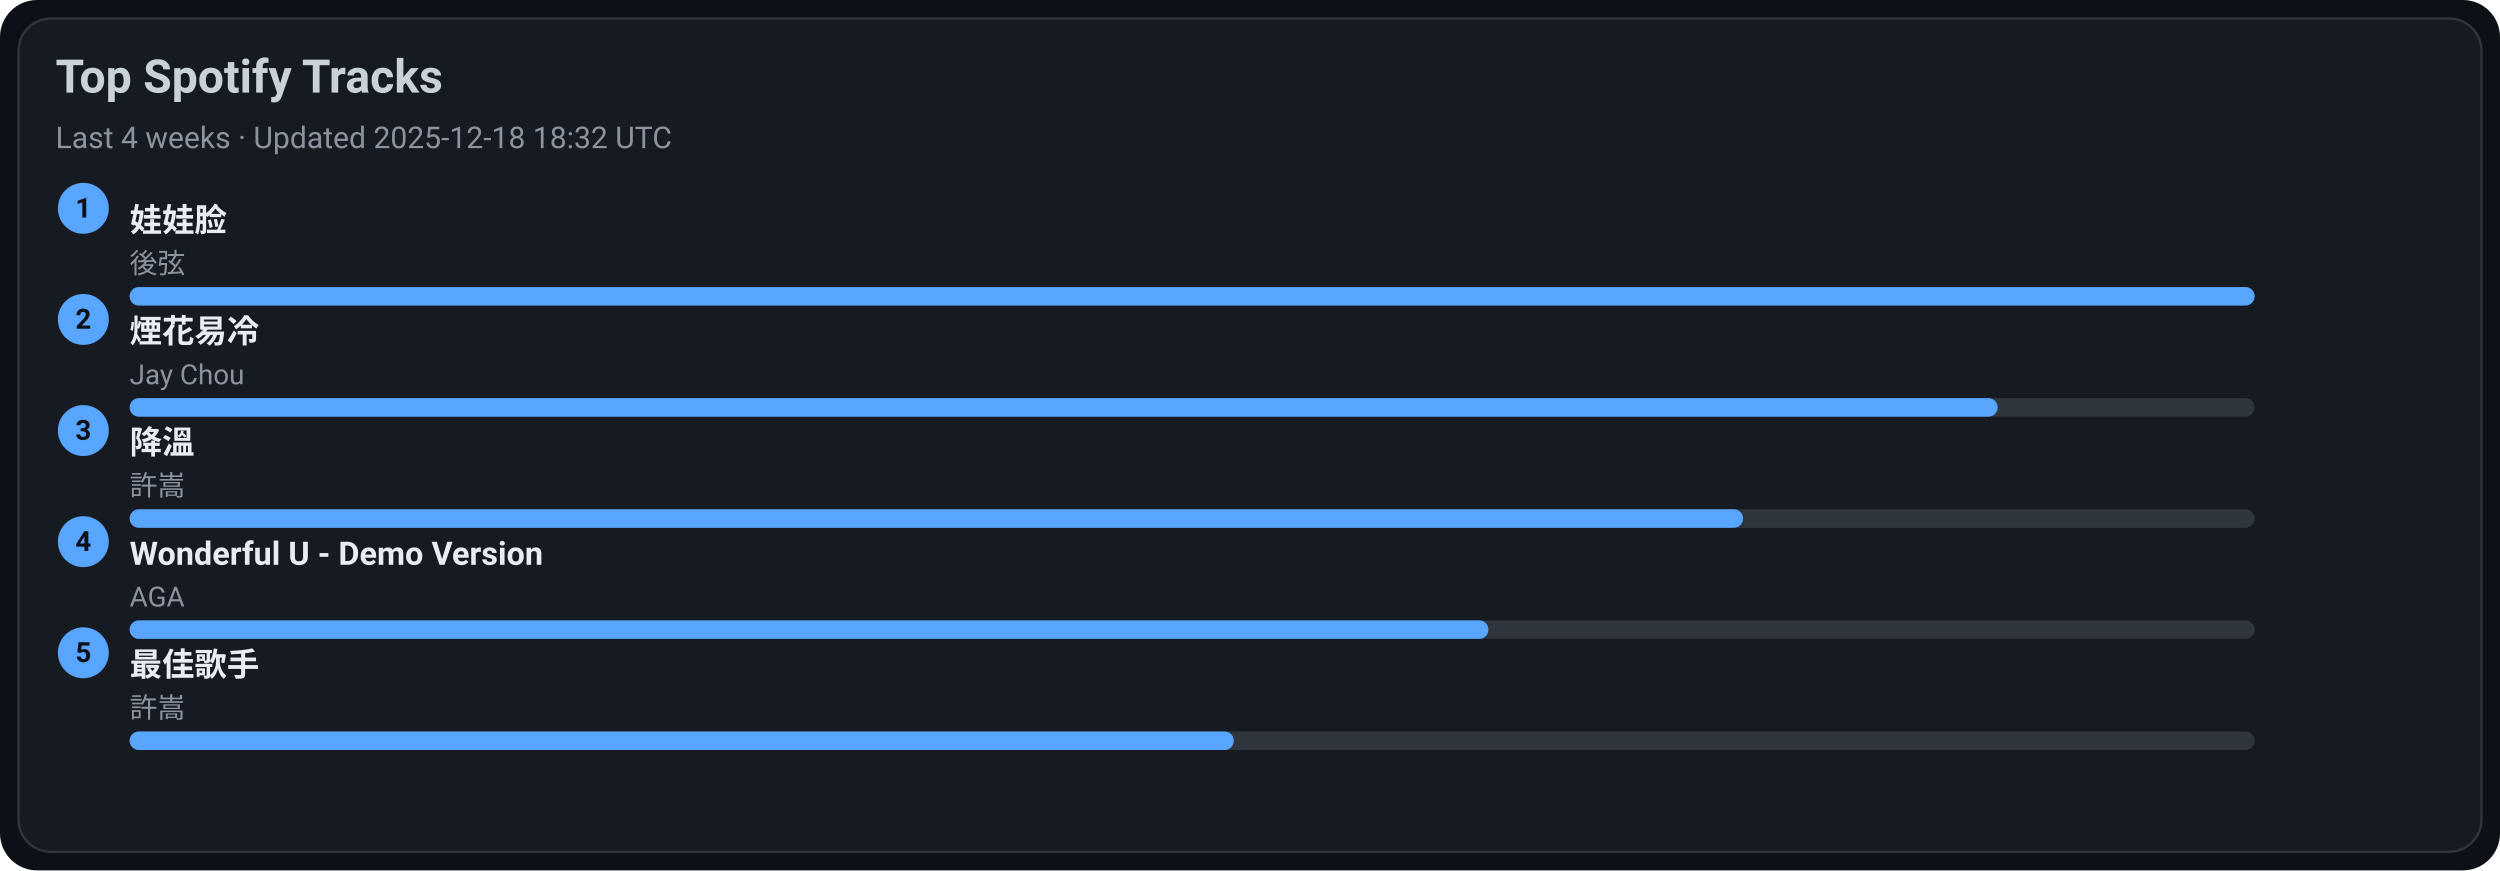
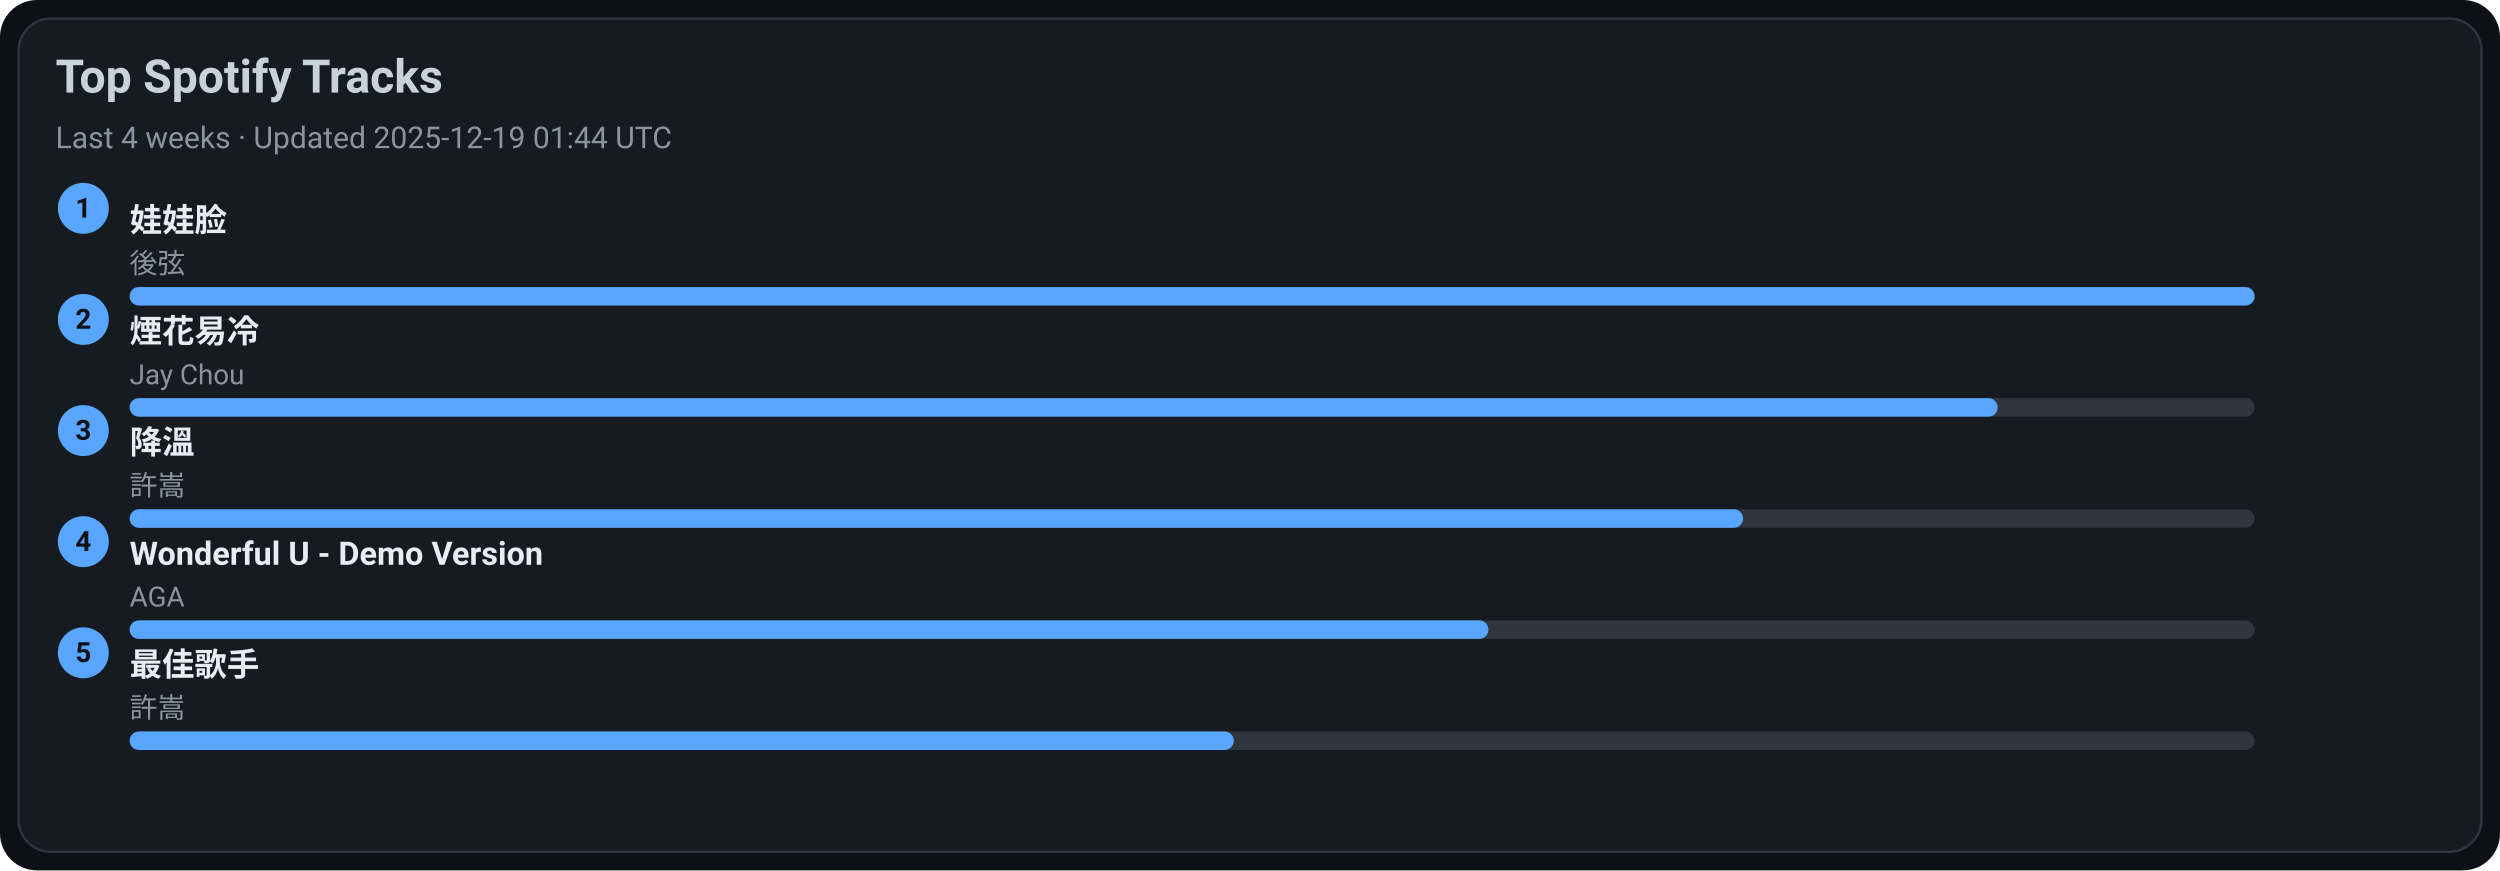
<svg xmlns="http://www.w3.org/2000/svg" width="1080" height="376" viewBox="0 0 1080 376">
  <style>text{font-family:-apple-system,BlinkMacSystemFont,Segoe UI,Roboto,Ubuntu,Helvetica Neue,Arial,Noto Sans,sans-serif}</style>
  <rect width="1080" height="376" rx="16" fill="#0d1117" />
  <rect x="8" y="8" width="1064" height="360" rx="14" fill="#161b22" stroke="#30363d" />
  <text x="24" y="40" font-size="20" fill="#c9d1d9" font-weight="600">Top Spotify Tracks</text>
-   <text x="24" y="64" font-size="13" fill="#8b949e">Last 4 weeks · Updated 2025-12-18 18:32 UTC</text>
+   <text x="24" y="64" font-size="13" fill="#8b949e">Last 4 weeks · Updated 2025-12-19 01:44 UTC</text>
  <circle cx="36" cy="90" r="11" fill="#58a6ff" />
  <text x="36" y="94" text-anchor="middle" font-size="12" fill="#0d1117" font-weight="700">1</text>
  <a href="https://open.spotify.com/track/08ouEICweFmqfgPJnRIQkE" target="_blank" rel="noopener noreferrer">
    <text x="56" y="100" font-size="14" fill="#e6edf3" font-weight="600">娃娃脸</text>
  </a>
  <text x="56" y="118" font-size="12" fill="#8b949e">後弦</text>
  <rect x="56" y="124" width="918" height="8" rx="4" fill="#30363d" />
  <rect x="56" y="124" width="918" height="8" rx="4" fill="#58a6ff" />
  <circle cx="36" cy="138" r="11" fill="#58a6ff" />
  <text x="36" y="142" text-anchor="middle" font-size="12" fill="#0d1117" font-weight="700">2</text>
  <a href="https://open.spotify.com/track/24beWW0pQCJEF3IVSpIryu" target="_blank" rel="noopener noreferrer">
    <text x="56" y="148" font-size="14" fill="#e6edf3" font-weight="600">煙花易冷</text>
  </a>
  <text x="56" y="166" font-size="12" fill="#8b949e">Jay Chou</text>
  <rect x="56" y="172" width="918" height="8" rx="4" fill="#30363d" />
  <rect x="56" y="172" width="807" height="8" rx="4" fill="#58a6ff" />
  <circle cx="36" cy="186" r="11" fill="#58a6ff" />
  <text x="36" y="190" text-anchor="middle" font-size="12" fill="#0d1117" font-weight="700">3</text>
  <a href="https://open.spotify.com/track/2q9uhrOfyOnBa3oWR1PfYT" target="_blank" rel="noopener noreferrer">
    <text x="56" y="196" font-size="14" fill="#e6edf3" font-weight="600">降溫</text>
  </a>
  <text x="56" y="214" font-size="12" fill="#8b949e">許嵩</text>
  <rect x="56" y="220" width="918" height="8" rx="4" fill="#30363d" />
  <rect x="56" y="220" width="697" height="8" rx="4" fill="#58a6ff" />
  <circle cx="36" cy="234" r="11" fill="#58a6ff" />
  <text x="36" y="238" text-anchor="middle" font-size="12" fill="#0d1117" font-weight="700">4</text>
  <a href="https://open.spotify.com/track/2eSNpIOFoi1Q8wxw6CycXJ" target="_blank" rel="noopener noreferrer">
    <text x="56" y="244" font-size="14" fill="#e6edf3" font-weight="600">Wonderful U - Demo Version</text>
  </a>
  <text x="56" y="262" font-size="12" fill="#8b949e">AGA</text>
  <rect x="56" y="268" width="918" height="8" rx="4" fill="#30363d" />
  <rect x="56" y="268" width="587" height="8" rx="4" fill="#58a6ff" />
  <circle cx="36" cy="282" r="11" fill="#58a6ff" />
  <text x="36" y="286" text-anchor="middle" font-size="12" fill="#0d1117" font-weight="700">5</text>
  <a href="https://open.spotify.com/track/1tXkID53w0fBaY5p3MjNxN" target="_blank" rel="noopener noreferrer">
    <text x="56" y="292" font-size="14" fill="#e6edf3" font-weight="600">最佳歌手</text>
  </a>
  <text x="56" y="310" font-size="12" fill="#8b949e">許嵩</text>
  <rect x="56" y="316" width="918" height="8" rx="4" fill="#30363d" />
  <rect x="56" y="316" width="477" height="8" rx="4" fill="#58a6ff" />
</svg>
